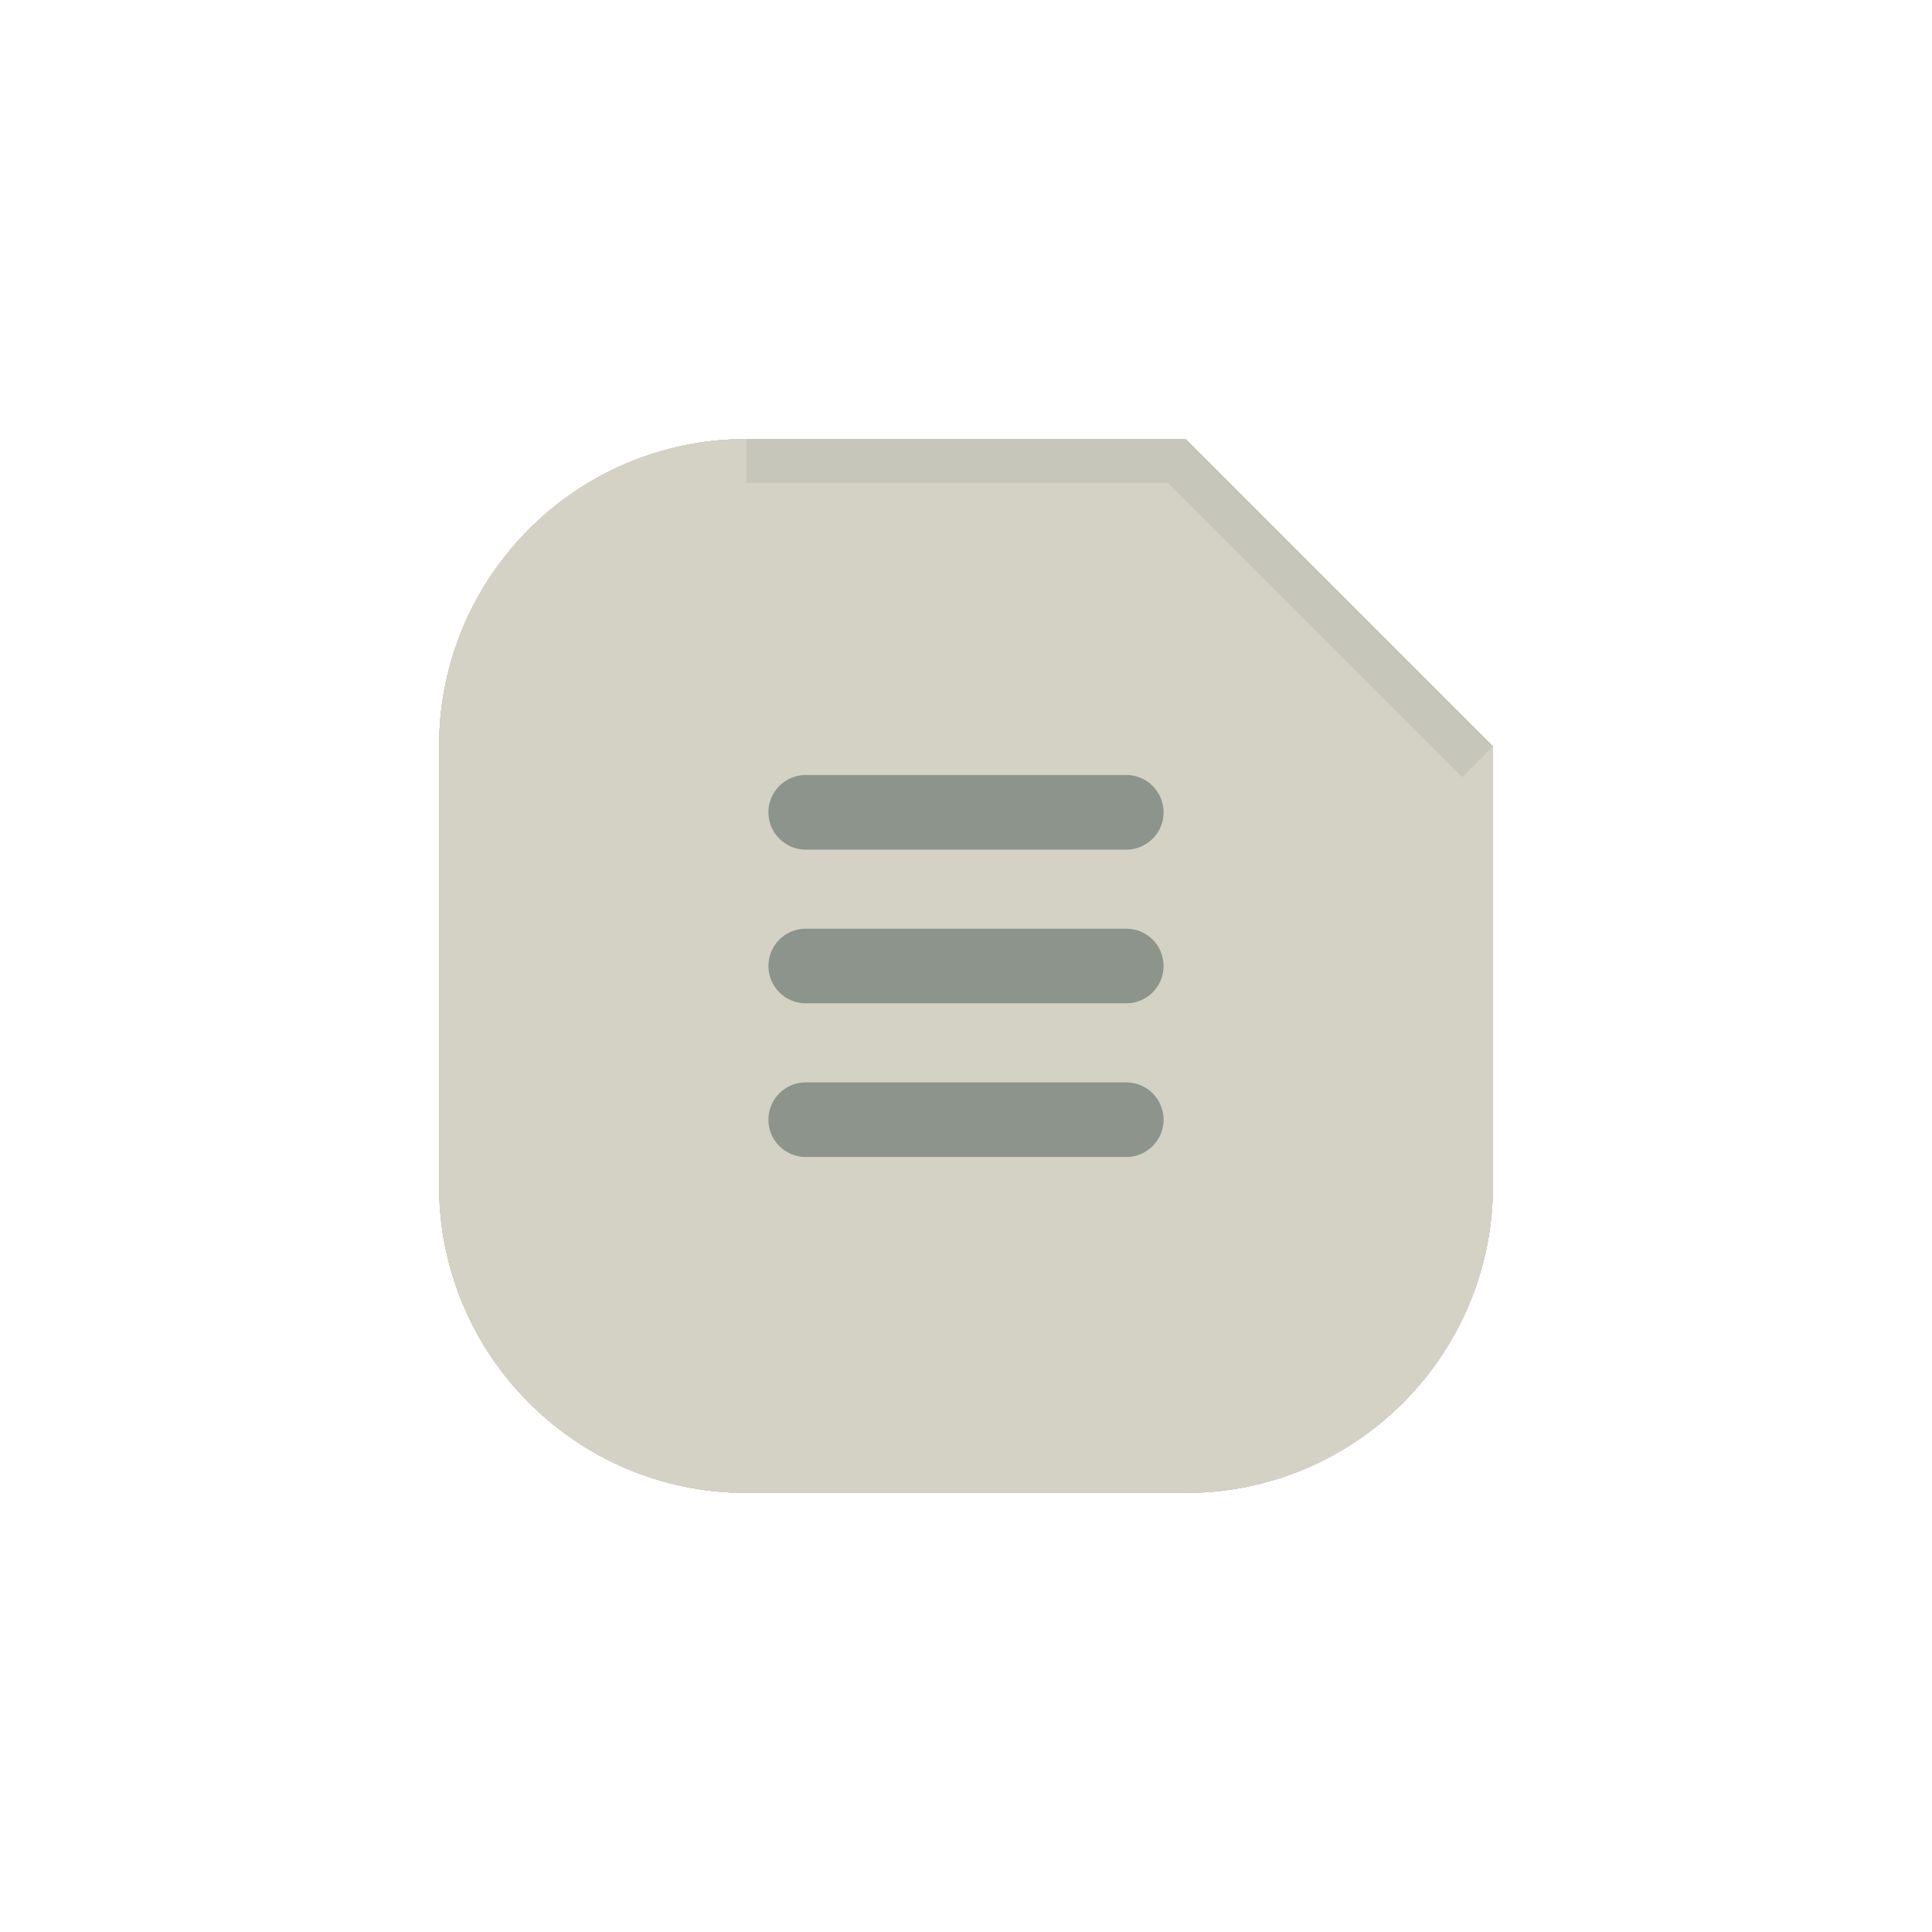
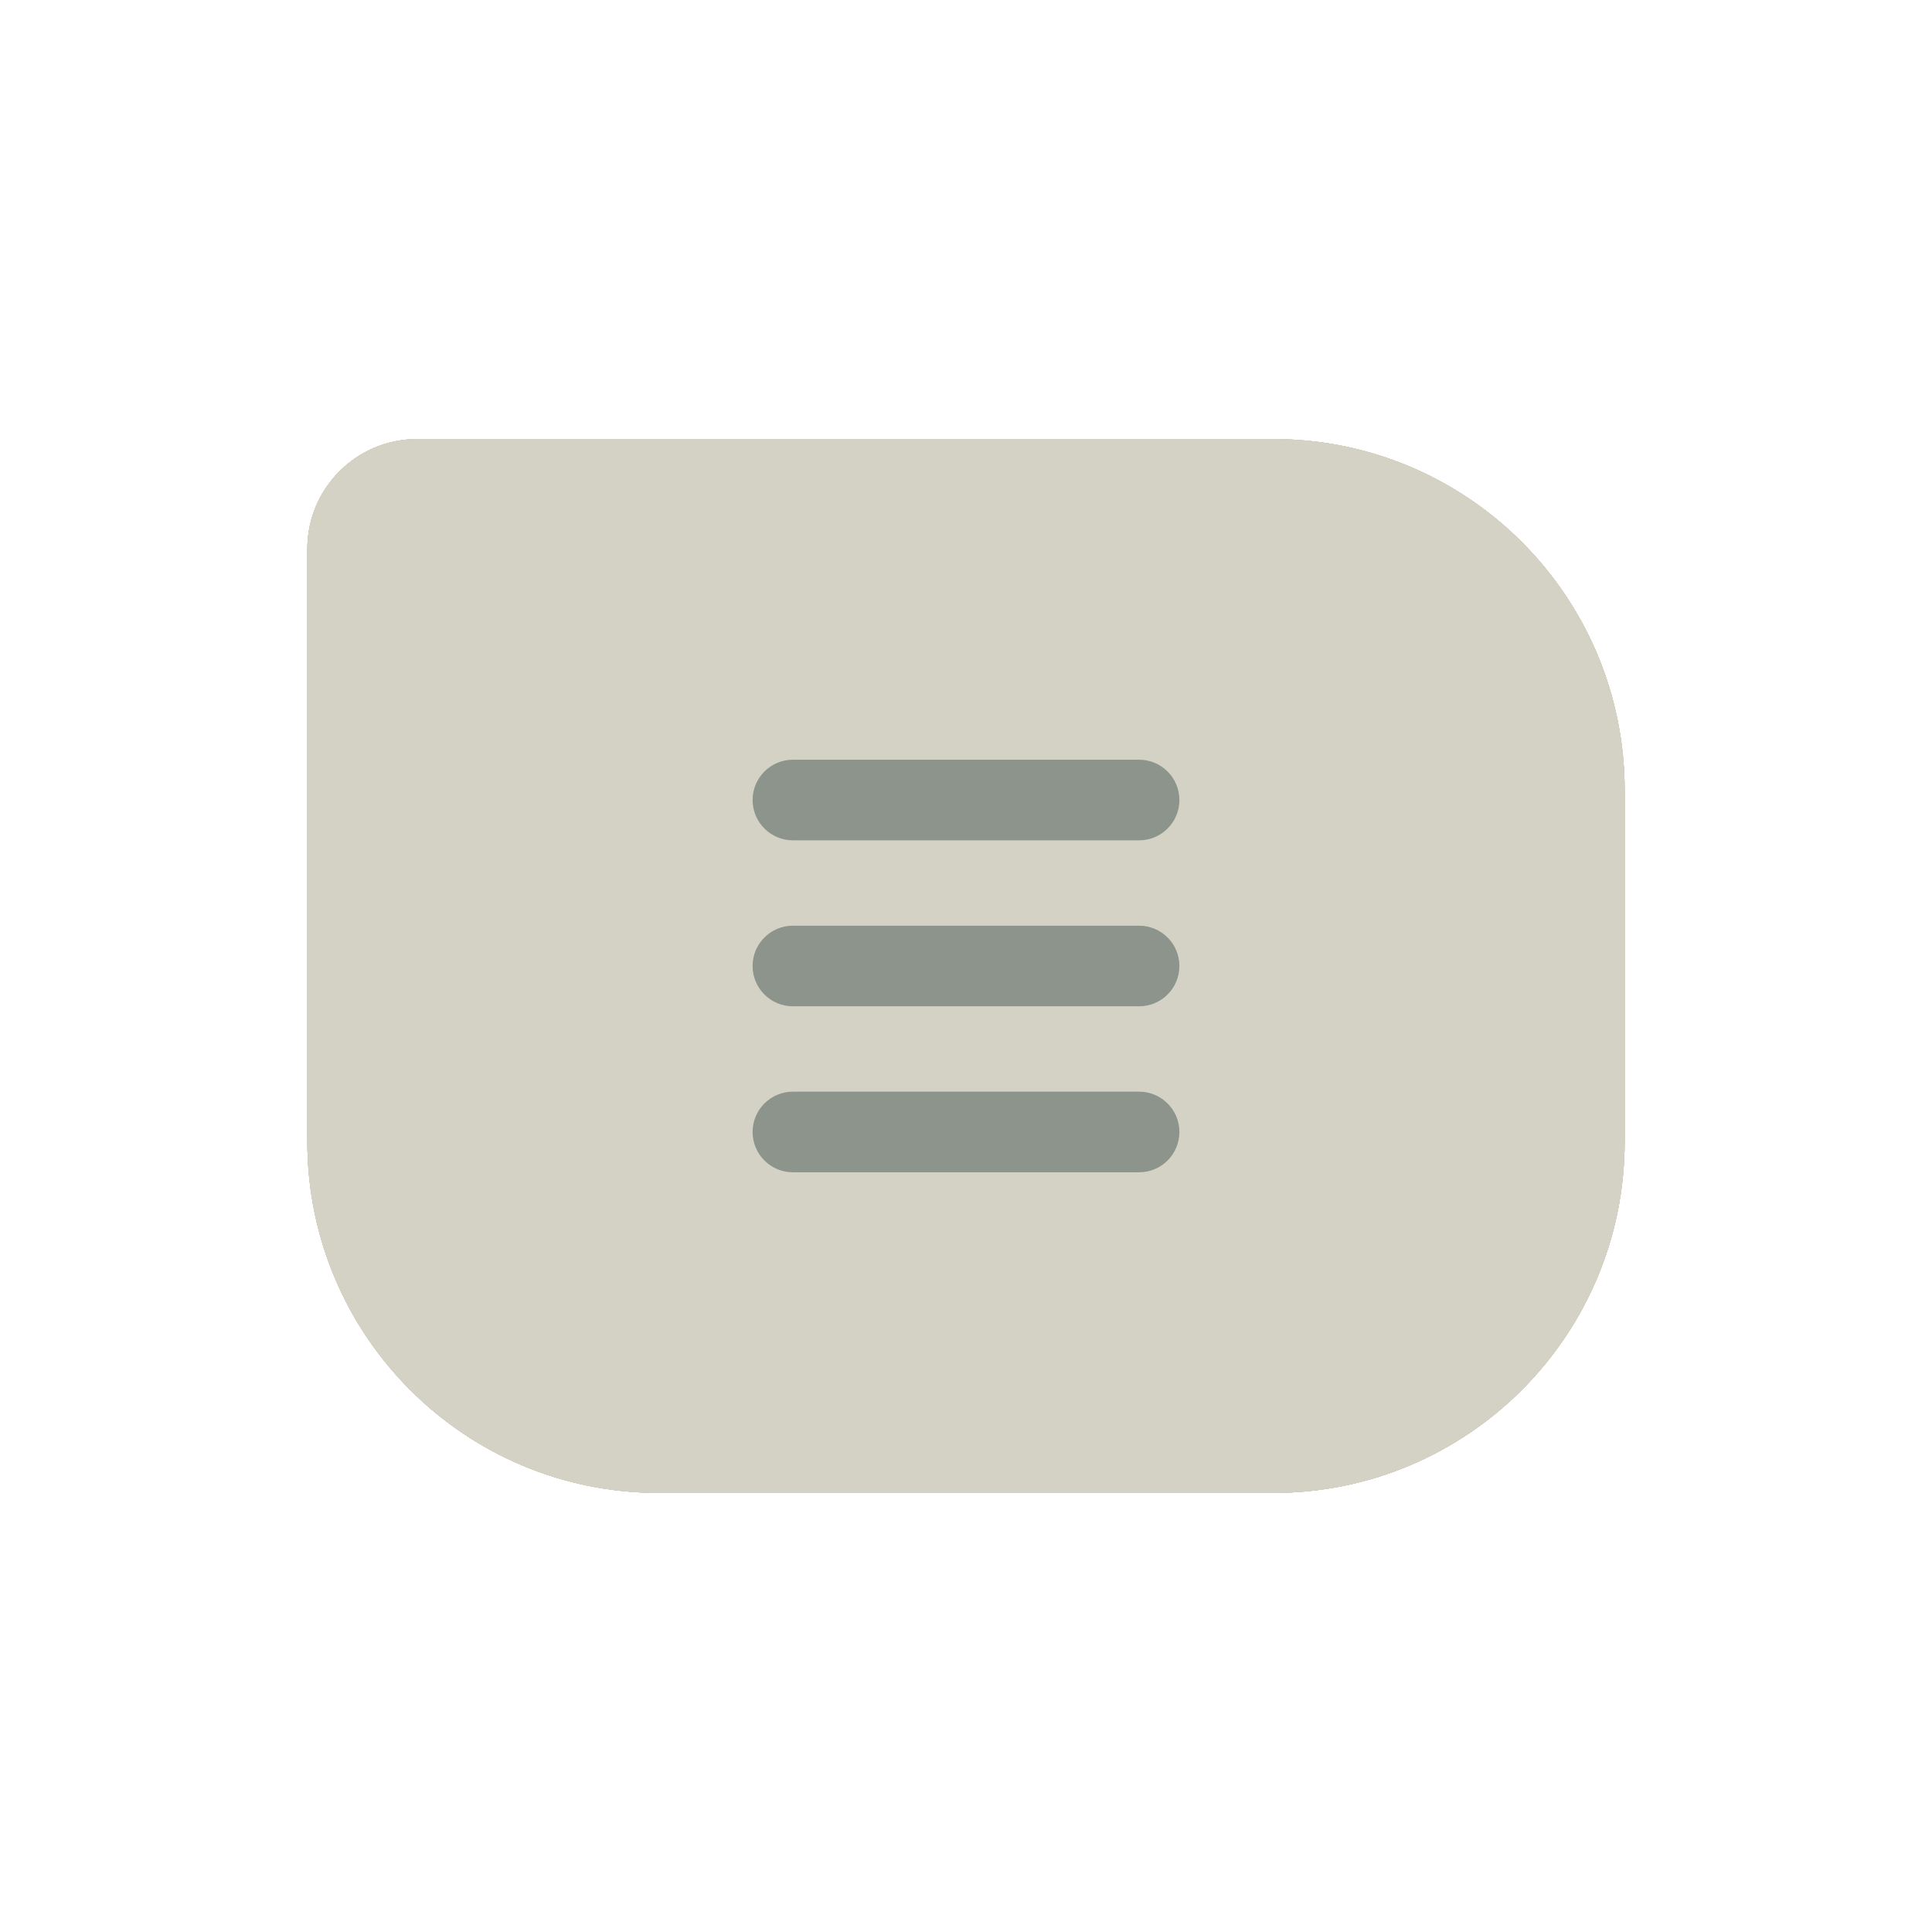
<svg xmlns="http://www.w3.org/2000/svg" width="44" height="44" viewBox="0 0 44 44">
  <g id="active-center">
    <rect width="44" height="44" fill="#000" fill-opacity="0" />
    <g>
-       <path data-moos-role="face" d="M17 10H27L34 17V27A7 7 0 0 1 27 34H17A7 7 0 0 1 10 27V17A7 7 0 0 1 17 10Z" fill="#CDCCBF" />
-       <path d="M17 10H27L34 17L33.3 17.7L26.6 11H17Z" fill="#A9ADA2" />
-       <g data-moos-role="glyph" transform="translate(12 12)">
+       <path data-moos-role="face" d="M9.5 10H29A8 8 0 0 1 37 18V26A8 8 0 0 1 29 34H15A8 8 0 0 1 7 26V12.5A2.5 2.5 0 0 1 9.5 10Z" fill="#CACABD" />
+       <g data-moos-role="glyph" transform="translate(22 22) scale(1.08) translate(-10 -10)">
        <rect x="5.5" y="5.65" width="9" height="1.7" rx=".85" fill="#17302E" />
        <rect x="5.5" y="9.15" width="9" height="1.7" rx=".85" fill="#17302E" />
        <rect x="5.5" y="12.65" width="9" height="1.7" rx=".85" fill="#17302E" />
      </g>
    </g>
  </g>
  <g id="inactive-center">
    <rect width="44" height="44" fill="#000" fill-opacity="0" />
    <g>
-       <path data-moos-role="face" d="M17 10H27L34 17V27A7 7 0 0 1 27 34H17A7 7 0 0 1 10 27V17A7 7 0 0 1 17 10Z" fill="#D4D2C5" />
-       <path d="M17 10H27L34 17L33.3 17.7L26.6 11H17Z" fill="#AEB2A7" />
-       <g data-moos-role="glyph" transform="translate(12 12)">
-         <rect x="5.5" y="5.65" width="9" height="1.7" rx=".85" fill="#17302E" />
-         <rect x="5.5" y="9.15" width="9" height="1.7" rx=".85" fill="#17302E" />
-         <rect x="5.5" y="12.65" width="9" height="1.7" rx=".85" fill="#17302E" />
+       <path data-moos-role="face" d="M9.5 10H29A8 8 0 0 1 37 18V26A8 8 0 0 1 29 34H15A8 8 0 0 1 7 26V12.5A2.5 2.5 0 0 1 9.5 10Z" fill="#D2D0C3" />
+       <g data-moos-role="glyph" transform="translate(22 22) scale(1.08) translate(-10 -10)">
+         <rect x="5.5" y="5.65" width="9" height="1.7" rx=".85" fill="#14202D" />
+         <rect x="5.5" y="9.15" width="9" height="1.7" rx=".85" fill="#14202D" />
+         <rect x="5.5" y="12.65" width="9" height="1.7" rx=".85" fill="#14202D" />
      </g>
    </g>
  </g>
  <g id="hover-center">
    <rect width="44" height="44" fill="#000" fill-opacity="0" />
    <g>
-       <path data-moos-role="face" d="M17 10H27L34 17V27A7 7 0 0 1 27 34H17A7 7 0 0 1 10 27V17A7 7 0 0 1 17 10Z" fill="#D4C0A7" />
-       <path d="M17 10H27L34 17L33.3 17.7L26.6 11H17Z" fill="#AEA38F" />
-       <g data-moos-role="glyph" transform="translate(12 12)">
+       <path data-moos-role="face" d="M9.5 10H29A8 8 0 0 1 37 18V26A8 8 0 0 1 29 34H15A8 8 0 0 1 7 26V12.5A2.5 2.5 0 0 1 9.5 10Z" fill="#D2BBA0" />
+       <g data-moos-role="glyph" transform="translate(22 22) scale(1.08) translate(-10 -10)">
        <rect x="5.5" y="5.65" width="9" height="1.7" rx=".85" fill="#17302E" />
        <rect x="5.5" y="9.15" width="9" height="1.7" rx=".85" fill="#17302E" />
        <rect x="5.5" y="12.65" width="9" height="1.7" rx=".85" fill="#17302E" />
      </g>
    </g>
  </g>
  <g id="hover-inactive-center">
    <rect width="44" height="44" fill="#000" fill-opacity="0" />
    <g>
-       <path data-moos-role="face" d="M17 10H27L34 17V27A7 7 0 0 1 27 34H17A7 7 0 0 1 10 27V17A7 7 0 0 1 17 10Z" fill="#D4C0A7" />
-       <path d="M17 10H27L34 17L33.3 17.7L26.6 11H17Z" fill="#AEA38F" />
-       <g data-moos-role="glyph" transform="translate(12 12)">
+       <path data-moos-role="face" d="M9.5 10H29A8 8 0 0 1 37 18V26A8 8 0 0 1 29 34H15A8 8 0 0 1 7 26V12.5A2.5 2.5 0 0 1 9.5 10Z" fill="#D2BBA0" />
+       <g data-moos-role="glyph" transform="translate(22 22) scale(1.08) translate(-10 -10)">
        <rect x="5.5" y="5.65" width="9" height="1.7" rx=".85" fill="#17302E" />
        <rect x="5.5" y="9.15" width="9" height="1.7" rx=".85" fill="#17302E" />
        <rect x="5.5" y="12.65" width="9" height="1.7" rx=".85" fill="#17302E" />
      </g>
    </g>
  </g>
  <g id="pressed-center">
    <rect width="44" height="44" fill="#000" fill-opacity="0" />
    <g transform="translate(22 22) scale(.94) translate(-22 -22)">
-       <path data-moos-role="face" d="M17 10H27L34 17V27A7 7 0 0 1 27 34H17A7 7 0 0 1 10 27V17A7 7 0 0 1 17 10Z" fill="#CFAD8C" />
-       <path d="M17 10H27L34 17L33.3 17.7L26.6 11H17Z" fill="#AA9479" />
-       <g data-moos-role="glyph" transform="translate(12 12)">
+       <path data-moos-role="face" d="M9.5 10H29A8 8 0 0 1 37 18V26A8 8 0 0 1 29 34H15A8 8 0 0 1 7 26V12.5A2.5 2.5 0 0 1 9.5 10Z" fill="#CEAB88" />
+       <g data-moos-role="glyph" transform="translate(22 22) scale(1.08) translate(-10 -10)">
        <rect x="5.5" y="5.65" width="9" height="1.7" rx=".85" fill="#17302E" />
        <rect x="5.5" y="9.15" width="9" height="1.7" rx=".85" fill="#17302E" />
        <rect x="5.5" y="12.65" width="9" height="1.7" rx=".85" fill="#17302E" />
      </g>
    </g>
  </g>
  <g id="pressed-inactive-center">
    <rect width="44" height="44" fill="#000" fill-opacity="0" />
    <g transform="translate(22 22) scale(.94) translate(-22 -22)">
-       <path data-moos-role="face" d="M17 10H27L34 17V27A7 7 0 0 1 27 34H17A7 7 0 0 1 10 27V17A7 7 0 0 1 17 10Z" fill="#CFAD8C" />
-       <path d="M17 10H27L34 17L33.3 17.7L26.6 11H17Z" fill="#AA9479" />
-       <g data-moos-role="glyph" transform="translate(12 12)">
+       <path data-moos-role="face" d="M9.5 10H29A8 8 0 0 1 37 18V26A8 8 0 0 1 29 34H15A8 8 0 0 1 7 26V12.5A2.5 2.5 0 0 1 9.5 10Z" fill="#CEAB88" />
+       <g data-moos-role="glyph" transform="translate(22 22) scale(1.08) translate(-10 -10)">
        <rect x="5.5" y="5.65" width="9" height="1.7" rx=".85" fill="#17302E" />
        <rect x="5.5" y="9.15" width="9" height="1.7" rx=".85" fill="#17302E" />
        <rect x="5.5" y="12.65" width="9" height="1.7" rx=".85" fill="#17302E" />
      </g>
    </g>
  </g>
  <g id="deactivated-center">
    <rect width="44" height="44" fill="#000" fill-opacity="0" />
    <g>
-       <path data-moos-role="face" d="M17 10H27L34 17V27A7 7 0 0 1 27 34H17A7 7 0 0 1 10 27V17A7 7 0 0 1 17 10Z" fill="#CDCCBF" />
-       <path d="M17 10H27L34 17L33.3 17.7L26.6 11H17Z" fill="#BFC0B4" />
-       <g data-moos-role="glyph" transform="translate(12 12)">
-         <rect x="5.5" y="5.65" width="9" height="1.7" rx=".85" fill="#889188" />
-         <rect x="5.5" y="9.15" width="9" height="1.7" rx=".85" fill="#889188" />
-         <rect x="5.5" y="12.65" width="9" height="1.7" rx=".85" fill="#889188" />
+       <path data-moos-role="face" d="M9.5 10H29A8 8 0 0 1 37 18V26A8 8 0 0 1 29 34H15A8 8 0 0 1 7 26V12.5A2.5 2.5 0 0 1 9.5 10Z" fill="#D4D2C5" />
+       <g data-moos-role="glyph" transform="translate(22 22) scale(1.08) translate(-10 -10)">
+         <rect x="5.5" y="5.65" width="9" height="1.7" rx=".85" fill="#8C948C" />
+         <rect x="5.5" y="9.15" width="9" height="1.7" rx=".85" fill="#8C948C" />
+         <rect x="5.5" y="12.65" width="9" height="1.7" rx=".85" fill="#8C948C" />
      </g>
    </g>
  </g>
  <g id="deactivated-inactive-center">
    <rect width="44" height="44" fill="#000" fill-opacity="0" />
    <g>
-       <path data-moos-role="face" d="M17 10H27L34 17V27A7 7 0 0 1 27 34H17A7 7 0 0 1 10 27V17A7 7 0 0 1 17 10Z" fill="#D4D2C5" />
-       <path d="M17 10H27L34 17L33.3 17.7L26.6 11H17Z" fill="#C6C6BA" />
-       <g data-moos-role="glyph" transform="translate(12 12)">
+       <path data-moos-role="face" d="M9.5 10H29A8 8 0 0 1 37 18V26A8 8 0 0 1 29 34H15A8 8 0 0 1 7 26V12.5A2.5 2.5 0 0 1 9.5 10Z" fill="#D4D2C5" />
+       <g data-moos-role="glyph" transform="translate(22 22) scale(1.08) translate(-10 -10)">
        <rect x="5.5" y="5.65" width="9" height="1.7" rx=".85" fill="#8C948C" />
        <rect x="5.5" y="9.15" width="9" height="1.7" rx=".85" fill="#8C948C" />
        <rect x="5.5" y="12.65" width="9" height="1.7" rx=".85" fill="#8C948C" />
      </g>
    </g>
  </g>
</svg>
